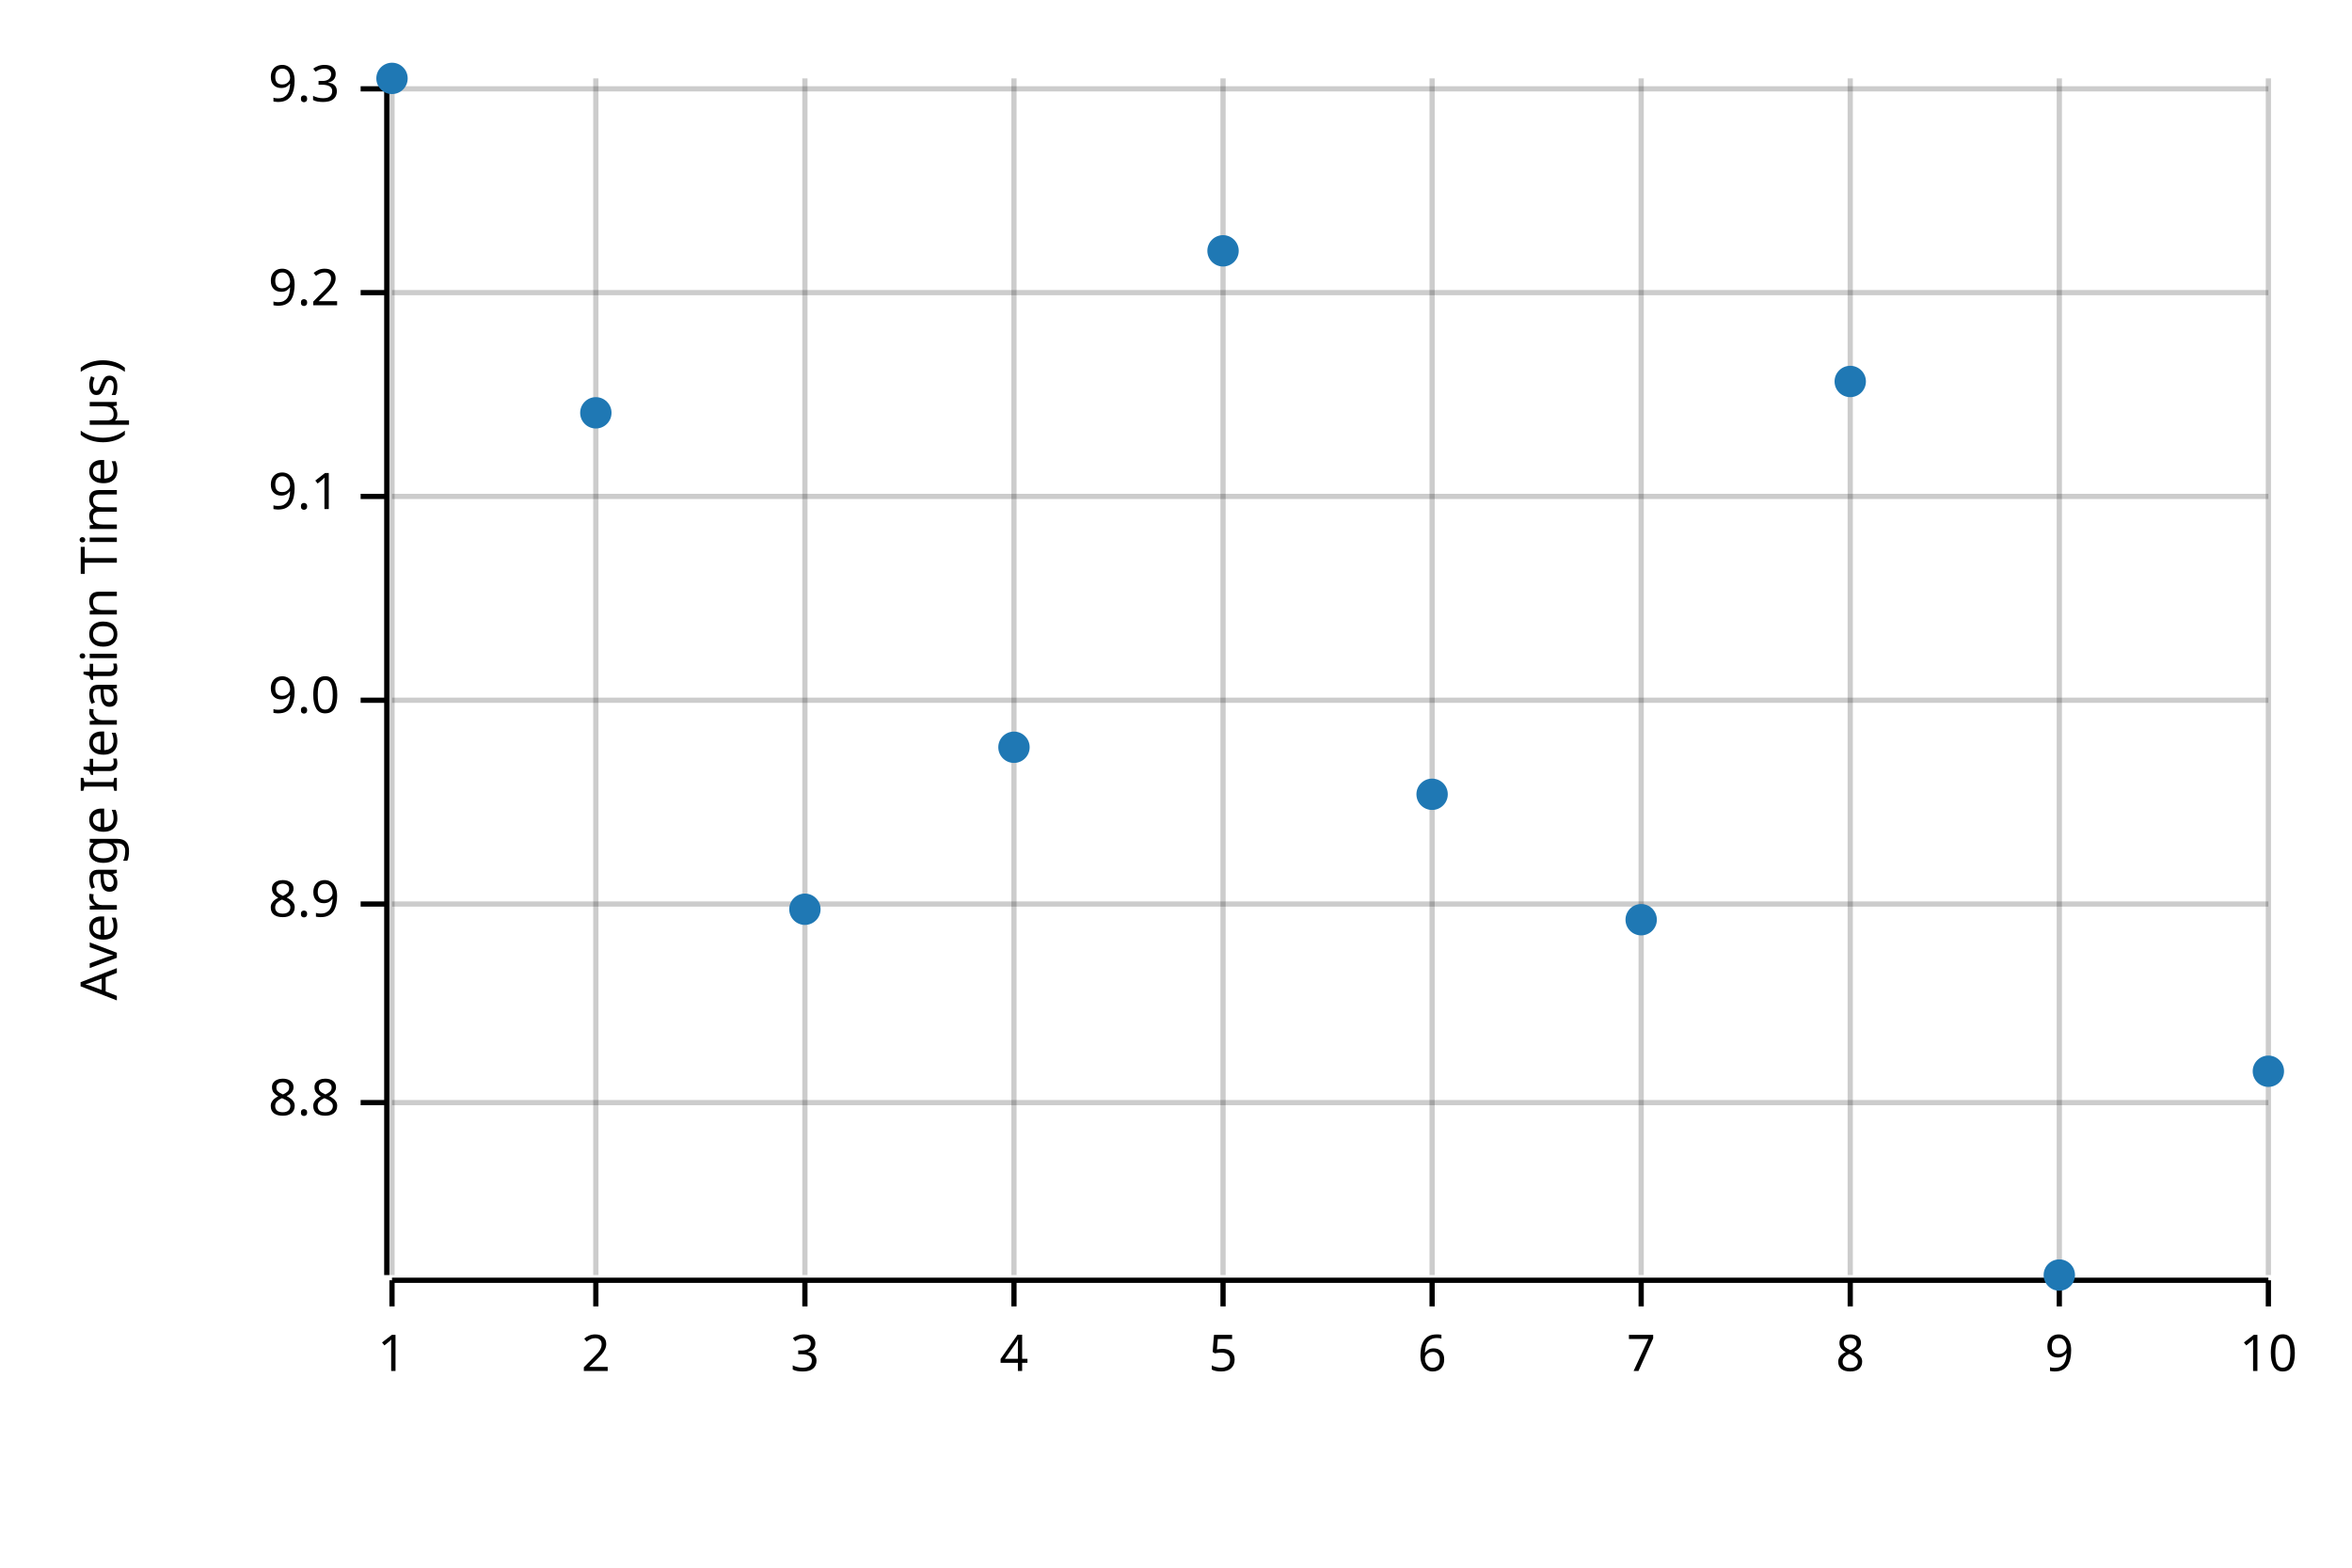
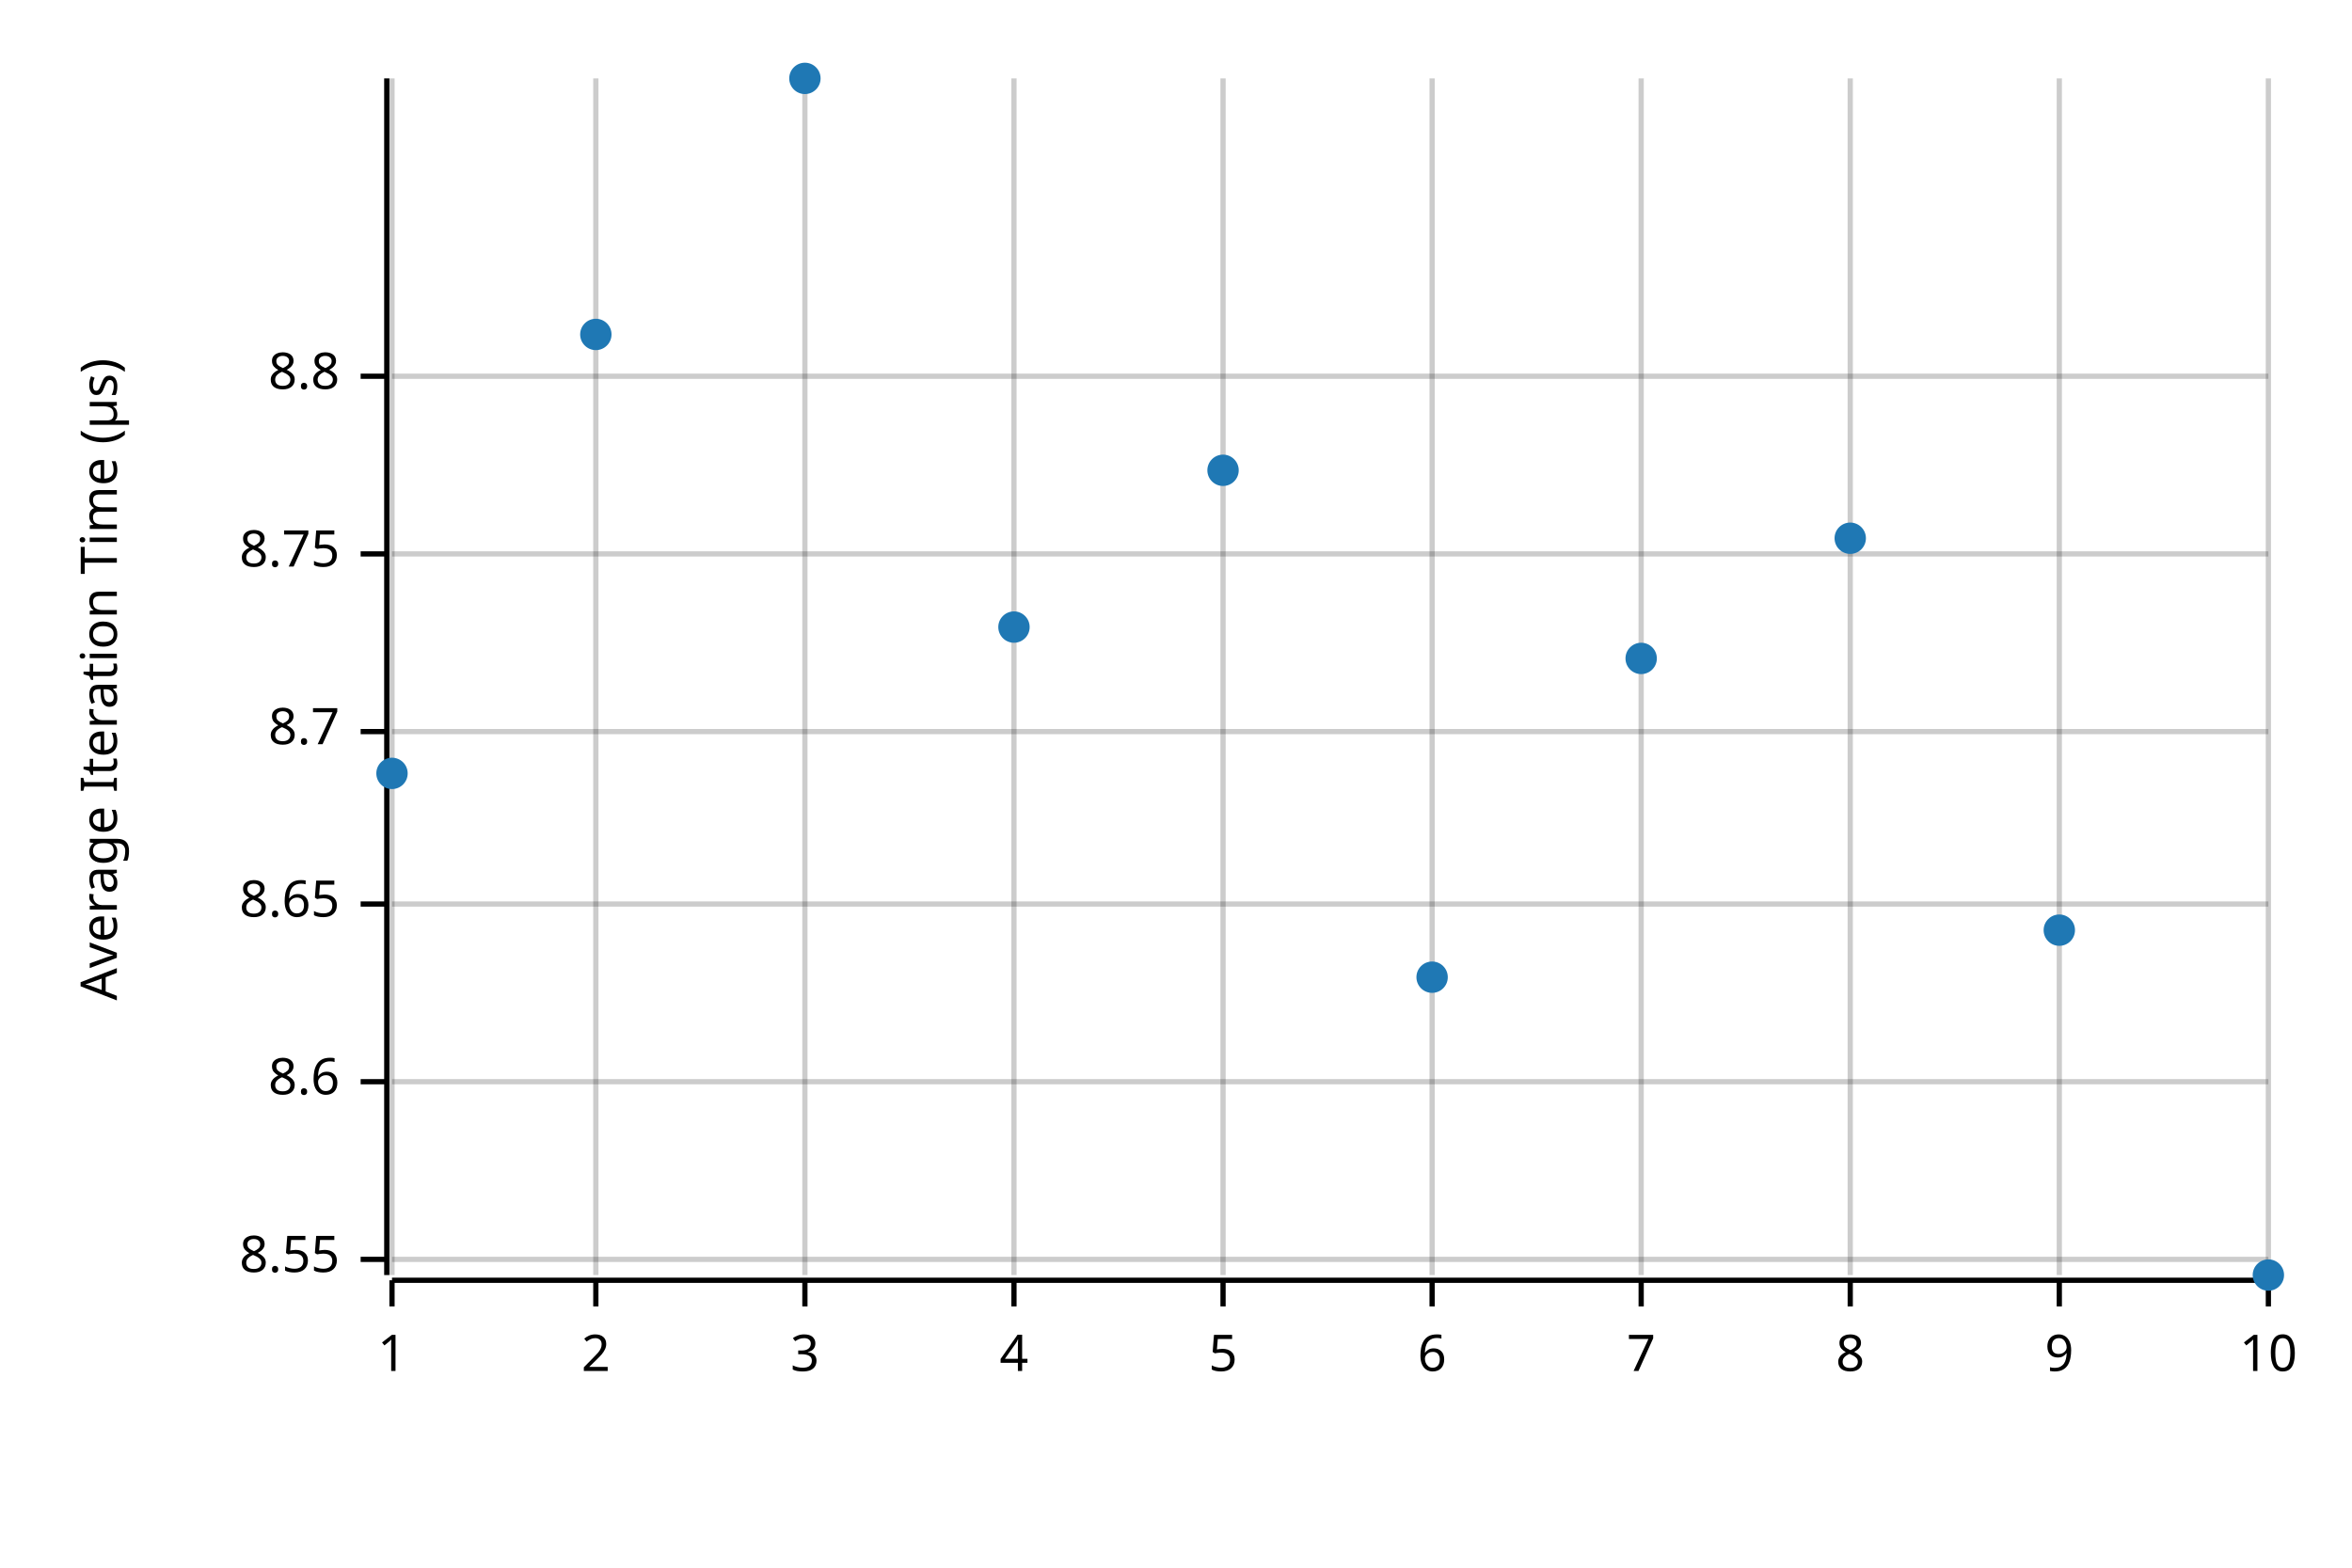
<svg xmlns="http://www.w3.org/2000/svg" width="450" height="300" viewBox="0 0 450 300">
  <text x="15" y="130" dy="0.76em" text-anchor="middle" font-family="sans-serif" font-size="9.677" opacity="1" fill="#000000" transform="rotate(270, 15, 130)">
Average Iteration Time (µs)
</text>
  <line opacity="0.2" stroke="#000000" stroke-width="1" x1="75" y1="244" x2="75" y2="15" />
  <line opacity="0.2" stroke="#000000" stroke-width="1" x1="114" y1="244" x2="114" y2="15" />
  <line opacity="0.2" stroke="#000000" stroke-width="1" x1="154" y1="244" x2="154" y2="15" />
  <line opacity="0.2" stroke="#000000" stroke-width="1" x1="194" y1="244" x2="194" y2="15" />
  <line opacity="0.2" stroke="#000000" stroke-width="1" x1="234" y1="244" x2="234" y2="15" />
  <line opacity="0.2" stroke="#000000" stroke-width="1" x1="274" y1="244" x2="274" y2="15" />
  <line opacity="0.2" stroke="#000000" stroke-width="1" x1="314" y1="244" x2="314" y2="15" />
  <line opacity="0.2" stroke="#000000" stroke-width="1" x1="354" y1="244" x2="354" y2="15" />
  <line opacity="0.2" stroke="#000000" stroke-width="1" x1="394" y1="244" x2="394" y2="15" />
  <line opacity="0.2" stroke="#000000" stroke-width="1" x1="434" y1="244" x2="434" y2="15" />
-   <line opacity="0.2" stroke="#000000" stroke-width="1" x1="75" y1="211" x2="434" y2="211" />
+   <line opacity="0.2" stroke="#000000" stroke-width="1" x1="75" y1="241" x2="434" y2="241" />
+   <line opacity="0.2" stroke="#000000" stroke-width="1" x1="75" y1="207" x2="434" y2="207" />
  <line opacity="0.2" stroke="#000000" stroke-width="1" x1="75" y1="173" x2="434" y2="173" />
-   <line opacity="0.2" stroke="#000000" stroke-width="1" x1="75" y1="134" x2="434" y2="134" />
-   <line opacity="0.2" stroke="#000000" stroke-width="1" x1="75" y1="95" x2="434" y2="95" />
-   <line opacity="0.2" stroke="#000000" stroke-width="1" x1="75" y1="56" x2="434" y2="56" />
-   <line opacity="0.2" stroke="#000000" stroke-width="1" x1="75" y1="17" x2="434" y2="17" />
+   <line opacity="0.2" stroke="#000000" stroke-width="1" x1="75" y1="140" x2="434" y2="140" />
+   <line opacity="0.2" stroke="#000000" stroke-width="1" x1="75" y1="106" x2="434" y2="106" />
+   <line opacity="0.2" stroke="#000000" stroke-width="1" x1="75" y1="72" x2="434" y2="72" />
  <polyline fill="none" opacity="1" stroke="#000000" stroke-width="1" points="74,15 74,244 " />
-   <text x="65" y="211" dy="0.5ex" text-anchor="end" font-family="sans-serif" font-size="9.677" opacity="1" fill="#000000">
+   <text x="65" y="241" dy="0.5ex" text-anchor="end" font-family="sans-serif" font-size="9.677" opacity="1" fill="#000000">
+ 8.55
+ </text>
+   <polyline fill="none" opacity="1" stroke="#000000" stroke-width="1" points="69,241 74,241 " />
+   <text x="65" y="207" dy="0.5ex" text-anchor="end" font-family="sans-serif" font-size="9.677" opacity="1" fill="#000000">
+ 8.6
+ </text>
+   <polyline fill="none" opacity="1" stroke="#000000" stroke-width="1" points="69,207 74,207 " />
+   <text x="65" y="173" dy="0.5ex" text-anchor="end" font-family="sans-serif" font-size="9.677" opacity="1" fill="#000000">
+ 8.65
+ </text>
+   <polyline fill="none" opacity="1" stroke="#000000" stroke-width="1" points="69,173 74,173 " />
+   <text x="65" y="140" dy="0.5ex" text-anchor="end" font-family="sans-serif" font-size="9.677" opacity="1" fill="#000000">
+ 8.7
+ </text>
+   <polyline fill="none" opacity="1" stroke="#000000" stroke-width="1" points="69,140 74,140 " />
+   <text x="65" y="106" dy="0.5ex" text-anchor="end" font-family="sans-serif" font-size="9.677" opacity="1" fill="#000000">
+ 8.75
+ </text>
+   <polyline fill="none" opacity="1" stroke="#000000" stroke-width="1" points="69,106 74,106 " />
+   <text x="65" y="72" dy="0.5ex" text-anchor="end" font-family="sans-serif" font-size="9.677" opacity="1" fill="#000000">
8.8
</text>
-   <polyline fill="none" opacity="1" stroke="#000000" stroke-width="1" points="69,211 74,211 " />
-   <text x="65" y="173" dy="0.5ex" text-anchor="end" font-family="sans-serif" font-size="9.677" opacity="1" fill="#000000">
- 8.9
- </text>
-   <polyline fill="none" opacity="1" stroke="#000000" stroke-width="1" points="69,173 74,173 " />
-   <text x="65" y="134" dy="0.5ex" text-anchor="end" font-family="sans-serif" font-size="9.677" opacity="1" fill="#000000">
- 9.0
- </text>
-   <polyline fill="none" opacity="1" stroke="#000000" stroke-width="1" points="69,134 74,134 " />
-   <text x="65" y="95" dy="0.5ex" text-anchor="end" font-family="sans-serif" font-size="9.677" opacity="1" fill="#000000">
- 9.1
- </text>
-   <polyline fill="none" opacity="1" stroke="#000000" stroke-width="1" points="69,95 74,95 " />
-   <text x="65" y="56" dy="0.5ex" text-anchor="end" font-family="sans-serif" font-size="9.677" opacity="1" fill="#000000">
- 9.2
- </text>
-   <polyline fill="none" opacity="1" stroke="#000000" stroke-width="1" points="69,56 74,56 " />
-   <text x="65" y="17" dy="0.5ex" text-anchor="end" font-family="sans-serif" font-size="9.677" opacity="1" fill="#000000">
- 9.3
- </text>
-   <polyline fill="none" opacity="1" stroke="#000000" stroke-width="1" points="69,17 74,17 " />
+   <polyline fill="none" opacity="1" stroke="#000000" stroke-width="1" points="69,72 74,72 " />
  <polyline fill="none" opacity="1" stroke="#000000" stroke-width="1" points="75,245 434,245 " />
  <text x="75" y="255" dy="0.76em" text-anchor="middle" font-family="sans-serif" font-size="9.677" opacity="1" fill="#000000">
1
</text>
  <polyline fill="none" opacity="1" stroke="#000000" stroke-width="1" points="75,245 75,250 " />
  <text x="114" y="255" dy="0.76em" text-anchor="middle" font-family="sans-serif" font-size="9.677" opacity="1" fill="#000000">
2
</text>
  <polyline fill="none" opacity="1" stroke="#000000" stroke-width="1" points="114,245 114,250 " />
  <text x="154" y="255" dy="0.76em" text-anchor="middle" font-family="sans-serif" font-size="9.677" opacity="1" fill="#000000">
3
</text>
  <polyline fill="none" opacity="1" stroke="#000000" stroke-width="1" points="154,245 154,250 " />
  <text x="194" y="255" dy="0.76em" text-anchor="middle" font-family="sans-serif" font-size="9.677" opacity="1" fill="#000000">
4
</text>
  <polyline fill="none" opacity="1" stroke="#000000" stroke-width="1" points="194,245 194,250 " />
  <text x="234" y="255" dy="0.76em" text-anchor="middle" font-family="sans-serif" font-size="9.677" opacity="1" fill="#000000">
5
</text>
  <polyline fill="none" opacity="1" stroke="#000000" stroke-width="1" points="234,245 234,250 " />
  <text x="274" y="255" dy="0.76em" text-anchor="middle" font-family="sans-serif" font-size="9.677" opacity="1" fill="#000000">
6
</text>
  <polyline fill="none" opacity="1" stroke="#000000" stroke-width="1" points="274,245 274,250 " />
  <text x="314" y="255" dy="0.76em" text-anchor="middle" font-family="sans-serif" font-size="9.677" opacity="1" fill="#000000">
7
</text>
  <polyline fill="none" opacity="1" stroke="#000000" stroke-width="1" points="314,245 314,250 " />
  <text x="354" y="255" dy="0.76em" text-anchor="middle" font-family="sans-serif" font-size="9.677" opacity="1" fill="#000000">
8
</text>
  <polyline fill="none" opacity="1" stroke="#000000" stroke-width="1" points="354,245 354,250 " />
  <text x="394" y="255" dy="0.76em" text-anchor="middle" font-family="sans-serif" font-size="9.677" opacity="1" fill="#000000">
9
</text>
  <polyline fill="none" opacity="1" stroke="#000000" stroke-width="1" points="394,245 394,250 " />
  <text x="434" y="255" dy="0.76em" text-anchor="middle" font-family="sans-serif" font-size="9.677" opacity="1" fill="#000000">
10
</text>
  <polyline fill="none" opacity="1" stroke="#000000" stroke-width="1" points="434,245 434,250 " />
-   <circle cx="75" cy="15" r="3" opacity="1" fill="#1F78B4" stroke="none" stroke-width="1" />
-   <circle cx="114" cy="79" r="3" opacity="1" fill="#1F78B4" stroke="none" stroke-width="1" />
-   <circle cx="154" cy="174" r="3" opacity="1" fill="#1F78B4" stroke="none" stroke-width="1" />
-   <circle cx="194" cy="143" r="3" opacity="1" fill="#1F78B4" stroke="none" stroke-width="1" />
-   <circle cx="234" cy="48" r="3" opacity="1" fill="#1F78B4" stroke="none" stroke-width="1" />
-   <circle cx="274" cy="152" r="3" opacity="1" fill="#1F78B4" stroke="none" stroke-width="1" />
-   <circle cx="314" cy="176" r="3" opacity="1" fill="#1F78B4" stroke="none" stroke-width="1" />
-   <circle cx="354" cy="73" r="3" opacity="1" fill="#1F78B4" stroke="none" stroke-width="1" />
-   <circle cx="394" cy="244" r="3" opacity="1" fill="#1F78B4" stroke="none" stroke-width="1" />
-   <circle cx="434" cy="205" r="3" opacity="1" fill="#1F78B4" stroke="none" stroke-width="1" />
+   <circle cx="75" cy="148" r="3" opacity="1" fill="#1F78B4" stroke="none" stroke-width="1" />
+   <circle cx="114" cy="64" r="3" opacity="1" fill="#1F78B4" stroke="none" stroke-width="1" />
+   <circle cx="154" cy="15" r="3" opacity="1" fill="#1F78B4" stroke="none" stroke-width="1" />
+   <circle cx="194" cy="120" r="3" opacity="1" fill="#1F78B4" stroke="none" stroke-width="1" />
+   <circle cx="234" cy="90" r="3" opacity="1" fill="#1F78B4" stroke="none" stroke-width="1" />
+   <circle cx="274" cy="187" r="3" opacity="1" fill="#1F78B4" stroke="none" stroke-width="1" />
+   <circle cx="314" cy="126" r="3" opacity="1" fill="#1F78B4" stroke="none" stroke-width="1" />
+   <circle cx="354" cy="103" r="3" opacity="1" fill="#1F78B4" stroke="none" stroke-width="1" />
+   <circle cx="394" cy="178" r="3" opacity="1" fill="#1F78B4" stroke="none" stroke-width="1" />
+   <circle cx="434" cy="244" r="3" opacity="1" fill="#1F78B4" stroke="none" stroke-width="1" />
</svg>
